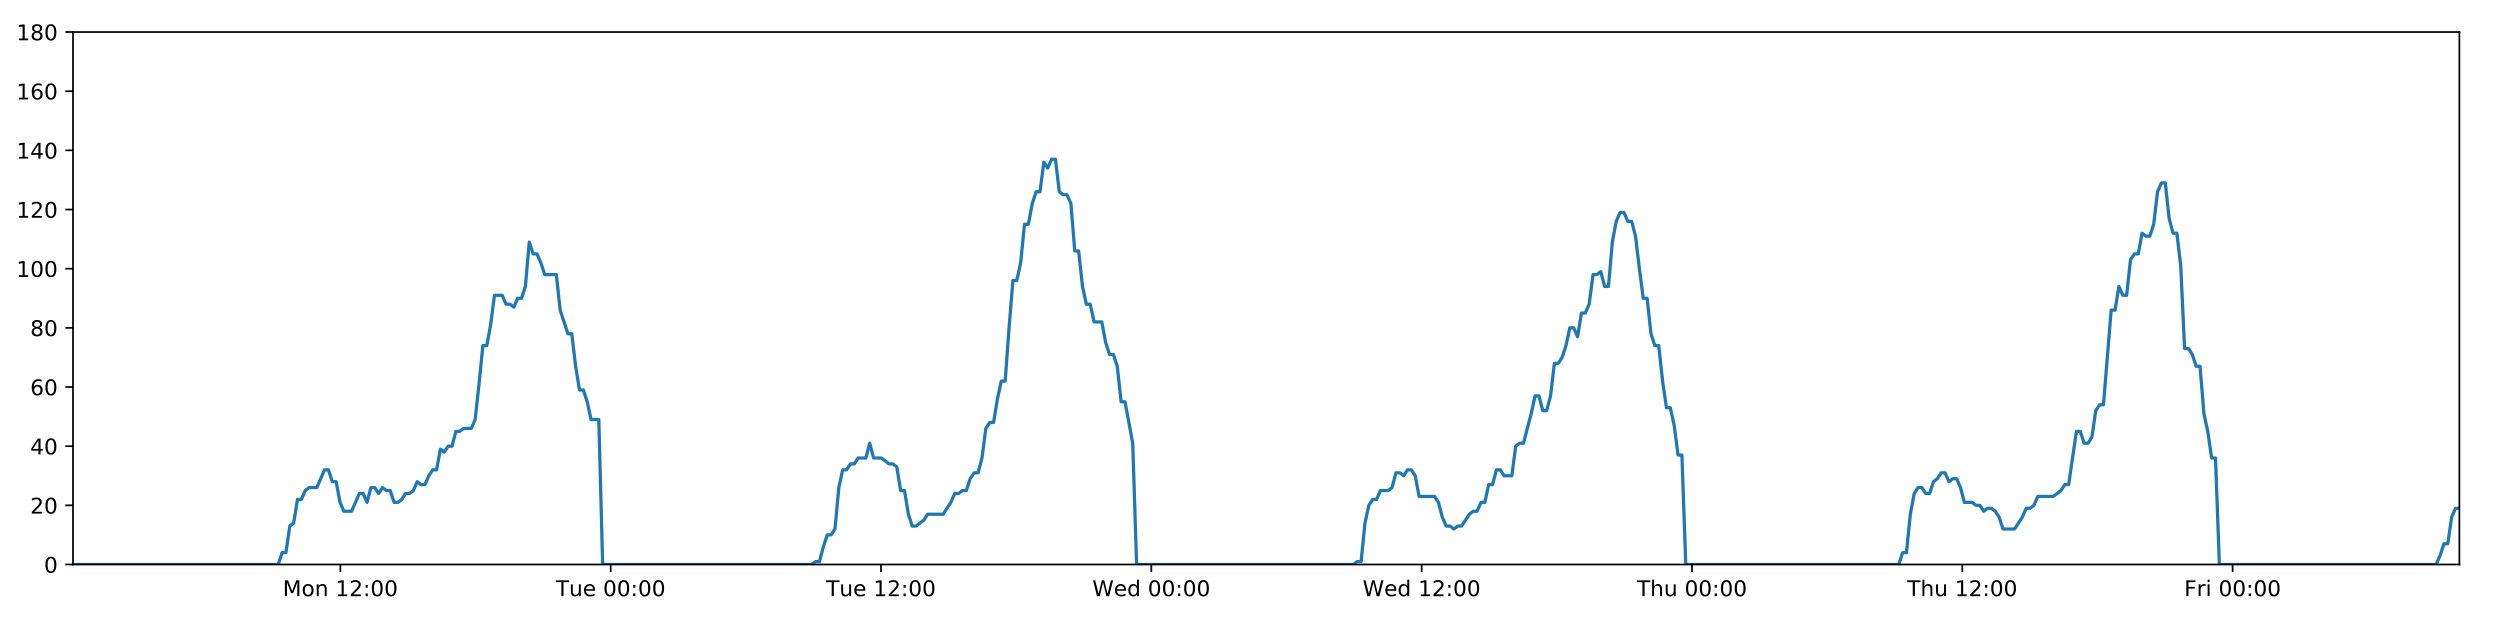
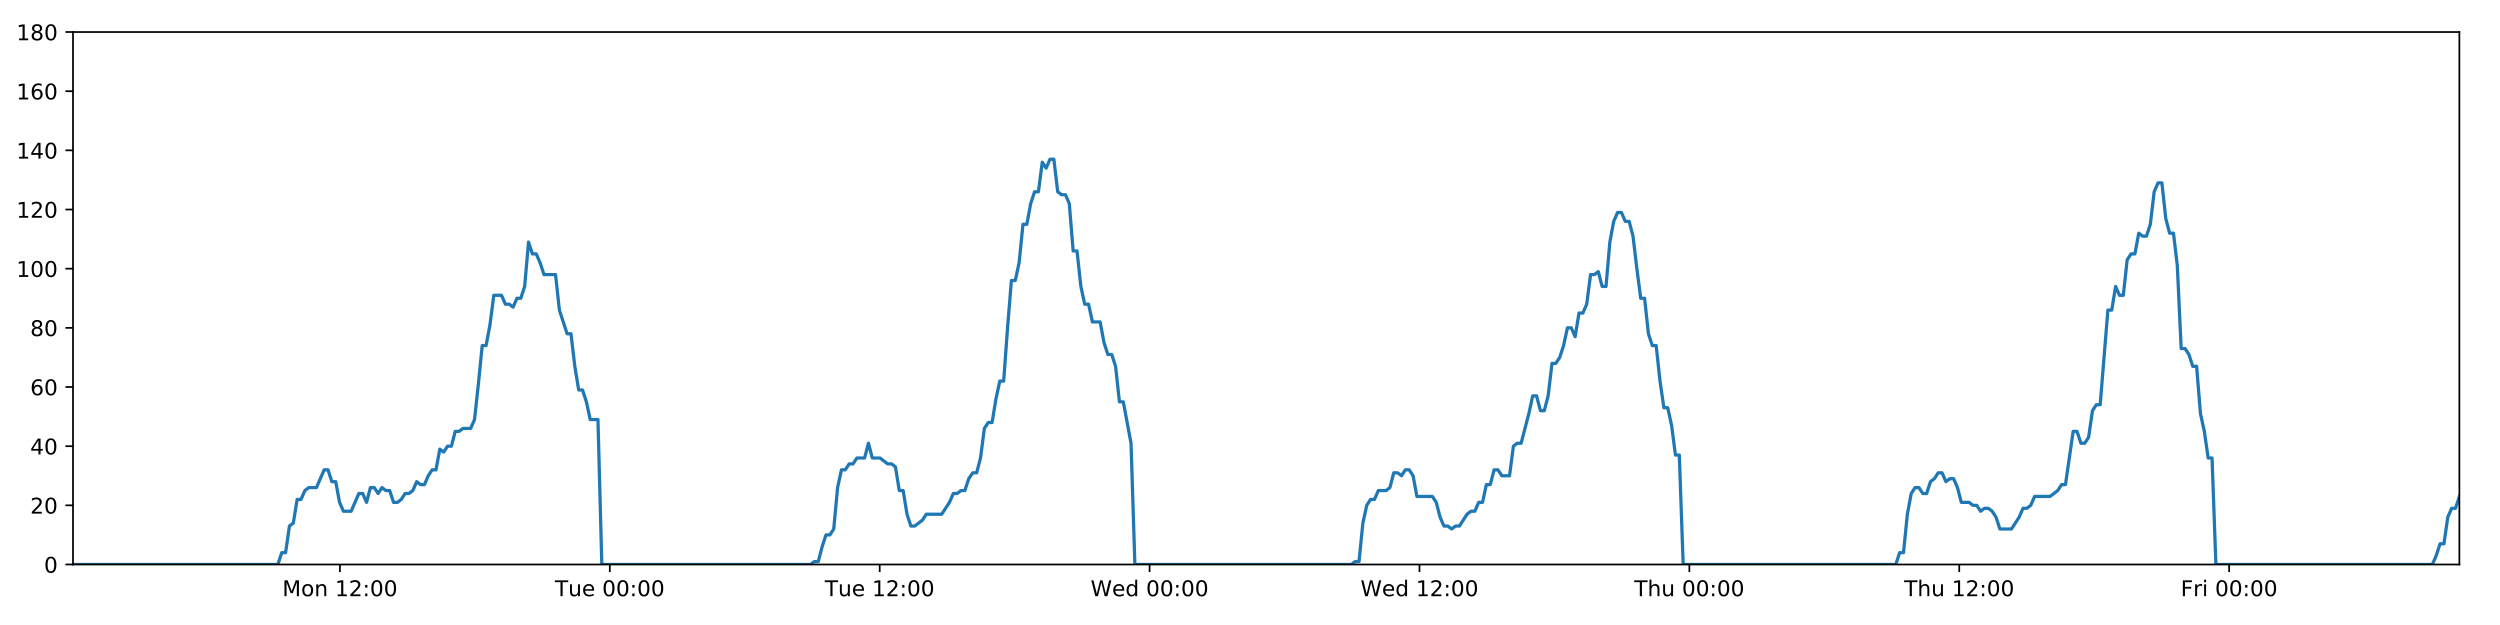
<svg xmlns="http://www.w3.org/2000/svg" xmlns:xlink="http://www.w3.org/1999/xlink" height="288pt" version="1.1" viewBox="0 0 1152 288" width="1152pt">
  <defs>
    <style type="text/css">
*{stroke-linecap:butt;stroke-linejoin:round;}
  </style>
  </defs>
  <g id="figure_1">
    <g id="patch_1">
      <path d="M 0 288  L 1152 288  L 1152 0  L 0 0  z " style="fill:#ffffff;" />
    </g>
    <g id="axes_1">
      <g id="patch_2">
        <path d="M 33.64 260.12  L 1133.28 260.12  L 1133.28 14.76  L 33.64 14.76  z " style="fill:#ffffff;" />
      </g>
      <g id="matplotlib.axis_1">
        <g id="xtick_1">
          <g id="line2d_1">
            <defs>
-               <path d="M 0 0  L 0 3.5  " id="m39bf2acbd0" style="stroke:#000000;stroke-width:0.8;" />
-             </defs>
-             <g>
-               <use style="stroke:#000000;stroke-width:0.8;" x="156.838" xlink:href="#m39bf2acbd0" y="260.12" />
+               <path d="M 0 0  L 0 3.5  " id="m552b61a916" style="stroke:#000000;stroke-width:0.8;" />
+             </defs>
+             <g>
+               <use style="stroke:#000000;stroke-width:0.8;" x="156.639" xlink:href="#m552b61a916" y="260.12" />
            </g>
          </g>
          <g id="text_1">
            <defs>
              <path d="M 9.812 72.906  L 24.516 72.906  L 43.109 23.297  L 61.812 72.906  L 76.516 72.906  L 76.516 0  L 66.891 0  L 66.891 64.016  L 48.094 14.016  L 38.188 14.016  L 19.391 64.016  L 19.391 0  L 9.812 0  z " id="DejaVuSans-77" />
              <path d="M 30.609 48.391  Q 23.391 48.391 19.188 42.75  Q 14.984 37.109 14.984 27.297  Q 14.984 17.484 19.156 11.844  Q 23.344 6.203 30.609 6.203  Q 37.797 6.203 41.984 11.859  Q 46.188 17.531 46.188 27.297  Q 46.188 37.016 41.984 42.703  Q 37.797 48.391 30.609 48.391  z M 30.609 56  Q 42.328 56 49.016 48.375  Q 55.719 40.766 55.719 27.297  Q 55.719 13.875 49.016 6.219  Q 42.328 -1.422 30.609 -1.422  Q 18.844 -1.422 12.172 6.219  Q 5.516 13.875 5.516 27.297  Q 5.516 40.766 12.172 48.375  Q 18.844 56 30.609 56  z " id="DejaVuSans-111" />
              <path d="M 54.891 33.016  L 54.891 0  L 45.906 0  L 45.906 32.719  Q 45.906 40.484 42.875 44.328  Q 39.844 48.188 33.797 48.188  Q 26.516 48.188 22.312 43.547  Q 18.109 38.922 18.109 30.906  L 18.109 0  L 9.078 0  L 9.078 54.688  L 18.109 54.688  L 18.109 46.188  Q 21.344 51.125 25.703 53.562  Q 30.078 56 35.797 56  Q 45.219 56 50.047 50.172  Q 54.891 44.344 54.891 33.016  z " id="DejaVuSans-110" />
              <path id="DejaVuSans-32" />
              <path d="M 12.406 8.297  L 28.516 8.297  L 28.516 63.922  L 10.984 60.406  L 10.984 69.391  L 28.422 72.906  L 38.281 72.906  L 38.281 8.297  L 54.391 8.297  L 54.391 0  L 12.406 0  z " id="DejaVuSans-49" />
              <path d="M 19.188 8.297  L 53.609 8.297  L 53.609 0  L 7.328 0  L 7.328 8.297  Q 12.938 14.109 22.625 23.891  Q 32.328 33.688 34.812 36.531  Q 39.547 41.844 41.422 45.531  Q 43.312 49.219 43.312 52.781  Q 43.312 58.594 39.234 62.25  Q 35.156 65.922 28.609 65.922  Q 23.969 65.922 18.812 64.312  Q 13.672 62.703 7.812 59.422  L 7.812 69.391  Q 13.766 71.781 18.938 73  Q 24.125 74.219 28.422 74.219  Q 39.75 74.219 46.484 68.547  Q 53.219 62.891 53.219 53.422  Q 53.219 48.922 51.531 44.891  Q 49.859 40.875 45.406 35.406  Q 44.188 33.984 37.641 27.219  Q 31.109 20.453 19.188 8.297  z " id="DejaVuSans-50" />
              <path d="M 11.719 12.406  L 22.016 12.406  L 22.016 0  L 11.719 0  z M 11.719 51.703  L 22.016 51.703  L 22.016 39.312  L 11.719 39.312  z " id="DejaVuSans-58" />
              <path d="M 31.781 66.406  Q 24.172 66.406 20.328 58.906  Q 16.5 51.422 16.5 36.375  Q 16.5 21.391 20.328 13.891  Q 24.172 6.391 31.781 6.391  Q 39.453 6.391 43.281 13.891  Q 47.125 21.391 47.125 36.375  Q 47.125 51.422 43.281 58.906  Q 39.453 66.406 31.781 66.406  z M 31.781 74.219  Q 44.047 74.219 50.516 64.516  Q 56.984 54.828 56.984 36.375  Q 56.984 17.969 50.516 8.266  Q 44.047 -1.422 31.781 -1.422  Q 19.531 -1.422 13.062 8.266  Q 6.594 17.969 6.594 36.375  Q 6.594 54.828 13.062 64.516  Q 19.531 74.219 31.781 74.219  z " id="DejaVuSans-48" />
            </defs>
-             <g transform="translate(130.297 274.7184)scale(0.1 -0.1)">
+             <g transform="translate(130.0979 274.7184)scale(0.1 -0.1)">
              <use xlink:href="#DejaVuSans-77" />
              <use x="86.279" xlink:href="#DejaVuSans-111" />
              <use x="147.461" xlink:href="#DejaVuSans-110" />
              <use x="210.84" xlink:href="#DejaVuSans-32" />
              <use x="242.627" xlink:href="#DejaVuSans-49" />
              <use x="306.25" xlink:href="#DejaVuSans-50" />
              <use x="369.873" xlink:href="#DejaVuSans-58" />
              <use x="403.564" xlink:href="#DejaVuSans-48" />
              <use x="467.188" xlink:href="#DejaVuSans-48" />
            </g>
          </g>
        </g>
        <g id="xtick_2">
          <g id="line2d_2">
            <g>
-               <use style="stroke:#000000;stroke-width:0.8;" x="281.403" xlink:href="#m39bf2acbd0" y="260.12" />
+               <use style="stroke:#000000;stroke-width:0.8;" x="281.002" xlink:href="#m552b61a916" y="260.12" />
            </g>
          </g>
          <g id="text_2">
            <defs>
              <path d="M -0.297 72.906  L 61.375 72.906  L 61.375 64.594  L 35.5 64.594  L 35.5 0  L 25.594 0  L 25.594 64.594  L -0.297 64.594  z " id="DejaVuSans-84" />
              <path d="M 8.5 21.578  L 8.5 54.688  L 17.484 54.688  L 17.484 21.922  Q 17.484 14.156 20.5 10.266  Q 23.531 6.391 29.594 6.391  Q 36.859 6.391 41.078 11.031  Q 45.312 15.672 45.312 23.688  L 45.312 54.688  L 54.297 54.688  L 54.297 0  L 45.312 0  L 45.312 8.406  Q 42.047 3.422 37.719 1  Q 33.406 -1.422 27.688 -1.422  Q 18.266 -1.422 13.375 4.438  Q 8.5 10.297 8.5 21.578  z M 31.109 56  z " id="DejaVuSans-117" />
              <path d="M 56.203 29.594  L 56.203 25.203  L 14.891 25.203  Q 15.484 15.922 20.484 11.062  Q 25.484 6.203 34.422 6.203  Q 39.594 6.203 44.453 7.469  Q 49.312 8.734 54.109 11.281  L 54.109 2.781  Q 49.266 0.734 44.188 -0.344  Q 39.109 -1.422 33.891 -1.422  Q 20.797 -1.422 13.156 6.188  Q 5.516 13.812 5.516 26.812  Q 5.516 40.234 12.766 48.109  Q 20.016 56 32.328 56  Q 43.359 56 49.781 48.891  Q 56.203 41.797 56.203 29.594  z M 47.219 32.234  Q 47.125 39.594 43.094 43.984  Q 39.062 48.391 32.422 48.391  Q 24.906 48.391 20.391 44.141  Q 15.875 39.891 15.188 32.172  z " id="DejaVuSans-101" />
            </defs>
-             <g transform="translate(256.1166 274.7184)scale(0.1 -0.1)">
+             <g transform="translate(255.7162 274.7184)scale(0.1 -0.1)">
              <use xlink:href="#DejaVuSans-84" />
              <use x="60.85" xlink:href="#DejaVuSans-117" />
              <use x="124.229" xlink:href="#DejaVuSans-101" />
              <use x="185.752" xlink:href="#DejaVuSans-32" />
              <use x="217.539" xlink:href="#DejaVuSans-48" />
              <use x="281.162" xlink:href="#DejaVuSans-48" />
              <use x="344.785" xlink:href="#DejaVuSans-58" />
              <use x="378.477" xlink:href="#DejaVuSans-48" />
              <use x="442.1" xlink:href="#DejaVuSans-48" />
            </g>
          </g>
        </g>
        <g id="xtick_3">
          <g id="line2d_3">
            <g>
-               <use style="stroke:#000000;stroke-width:0.8;" x="405.967" xlink:href="#m39bf2acbd0" y="260.12" />
+               <use style="stroke:#000000;stroke-width:0.8;" x="405.366" xlink:href="#m552b61a916" y="260.12" />
            </g>
          </g>
          <g id="text_3">
-             <g transform="translate(380.6815 274.7184)scale(0.1 -0.1)">
+             <g transform="translate(380.0798 274.7184)scale(0.1 -0.1)">
              <use xlink:href="#DejaVuSans-84" />
              <use x="60.85" xlink:href="#DejaVuSans-117" />
              <use x="124.229" xlink:href="#DejaVuSans-101" />
              <use x="185.752" xlink:href="#DejaVuSans-32" />
              <use x="217.539" xlink:href="#DejaVuSans-49" />
              <use x="281.162" xlink:href="#DejaVuSans-50" />
              <use x="344.785" xlink:href="#DejaVuSans-58" />
              <use x="378.477" xlink:href="#DejaVuSans-48" />
              <use x="442.1" xlink:href="#DejaVuSans-48" />
            </g>
          </g>
        </g>
        <g id="xtick_4">
          <g id="line2d_4">
            <g>
-               <use style="stroke:#000000;stroke-width:0.8;" x="530.532" xlink:href="#m39bf2acbd0" y="260.12" />
+               <use style="stroke:#000000;stroke-width:0.8;" x="529.729" xlink:href="#m552b61a916" y="260.12" />
            </g>
          </g>
          <g id="text_4">
            <defs>
              <path d="M 3.328 72.906  L 13.281 72.906  L 28.609 11.281  L 43.891 72.906  L 54.984 72.906  L 70.312 11.281  L 85.594 72.906  L 95.609 72.906  L 77.297 0  L 64.891 0  L 49.516 63.281  L 33.984 0  L 21.578 0  z " id="DejaVuSans-87" />
              <path d="M 45.406 46.391  L 45.406 75.984  L 54.391 75.984  L 54.391 0  L 45.406 0  L 45.406 8.203  Q 42.578 3.328 38.25 0.953  Q 33.938 -1.422 27.875 -1.422  Q 17.969 -1.422 11.734 6.484  Q 5.516 14.406 5.516 27.297  Q 5.516 40.188 11.734 48.094  Q 17.969 56 27.875 56  Q 33.938 56 38.25 53.625  Q 42.578 51.266 45.406 46.391  z M 14.797 27.297  Q 14.797 17.391 18.875 11.75  Q 22.953 6.109 30.078 6.109  Q 37.203 6.109 41.297 11.75  Q 45.406 17.391 45.406 27.297  Q 45.406 37.203 41.297 42.844  Q 37.203 48.484 30.078 48.484  Q 22.953 48.484 18.875 42.844  Q 14.797 37.203 14.797 27.297  z " id="DejaVuSans-100" />
            </defs>
-             <g transform="translate(503.3433 274.7184)scale(0.1 -0.1)">
+             <g transform="translate(502.5403 274.7184)scale(0.1 -0.1)">
              <use xlink:href="#DejaVuSans-87" />
              <use x="98.799" xlink:href="#DejaVuSans-101" />
              <use x="160.322" xlink:href="#DejaVuSans-100" />
              <use x="223.799" xlink:href="#DejaVuSans-32" />
              <use x="255.586" xlink:href="#DejaVuSans-48" />
              <use x="319.209" xlink:href="#DejaVuSans-48" />
              <use x="382.832" xlink:href="#DejaVuSans-58" />
              <use x="416.523" xlink:href="#DejaVuSans-48" />
              <use x="480.146" xlink:href="#DejaVuSans-48" />
            </g>
          </g>
        </g>
        <g id="xtick_5">
          <g id="line2d_5">
            <g>
-               <use style="stroke:#000000;stroke-width:0.8;" x="655.097" xlink:href="#m39bf2acbd0" y="260.12" />
+               <use style="stroke:#000000;stroke-width:0.8;" x="654.093" xlink:href="#m552b61a916" y="260.12" />
            </g>
          </g>
          <g id="text_5">
-             <g transform="translate(627.9082 274.7184)scale(0.1 -0.1)">
+             <g transform="translate(626.904 274.7184)scale(0.1 -0.1)">
              <use xlink:href="#DejaVuSans-87" />
              <use x="98.799" xlink:href="#DejaVuSans-101" />
              <use x="160.322" xlink:href="#DejaVuSans-100" />
              <use x="223.799" xlink:href="#DejaVuSans-32" />
              <use x="255.586" xlink:href="#DejaVuSans-49" />
              <use x="319.209" xlink:href="#DejaVuSans-50" />
              <use x="382.832" xlink:href="#DejaVuSans-58" />
              <use x="416.523" xlink:href="#DejaVuSans-48" />
              <use x="480.146" xlink:href="#DejaVuSans-48" />
            </g>
          </g>
        </g>
        <g id="xtick_6">
          <g id="line2d_6">
            <g>
-               <use style="stroke:#000000;stroke-width:0.8;" x="779.662" xlink:href="#m39bf2acbd0" y="260.12" />
+               <use style="stroke:#000000;stroke-width:0.8;" x="778.457" xlink:href="#m552b61a916" y="260.12" />
            </g>
          </g>
          <g id="text_6">
            <defs>
              <path d="M 54.891 33.016  L 54.891 0  L 45.906 0  L 45.906 32.719  Q 45.906 40.484 42.875 44.328  Q 39.844 48.188 33.797 48.188  Q 26.516 48.188 22.312 43.547  Q 18.109 38.922 18.109 30.906  L 18.109 0  L 9.078 0  L 9.078 75.984  L 18.109 75.984  L 18.109 46.188  Q 21.344 51.125 25.703 53.562  Q 30.078 56 35.797 56  Q 45.219 56 50.047 50.172  Q 54.891 44.344 54.891 33.016  z " id="DejaVuSans-104" />
            </defs>
-             <g transform="translate(754.2724 274.7184)scale(0.1 -0.1)">
+             <g transform="translate(753.0668 274.7184)scale(0.1 -0.1)">
              <use xlink:href="#DejaVuSans-84" />
              <use x="61.084" xlink:href="#DejaVuSans-104" />
              <use x="124.463" xlink:href="#DejaVuSans-117" />
              <use x="187.842" xlink:href="#DejaVuSans-32" />
              <use x="219.629" xlink:href="#DejaVuSans-48" />
              <use x="283.252" xlink:href="#DejaVuSans-48" />
              <use x="346.875" xlink:href="#DejaVuSans-58" />
              <use x="380.566" xlink:href="#DejaVuSans-48" />
              <use x="444.189" xlink:href="#DejaVuSans-48" />
            </g>
          </g>
        </g>
        <g id="xtick_7">
          <g id="line2d_7">
            <g>
-               <use style="stroke:#000000;stroke-width:0.8;" x="904.227" xlink:href="#m39bf2acbd0" y="260.12" />
+               <use style="stroke:#000000;stroke-width:0.8;" x="902.82" xlink:href="#m552b61a916" y="260.12" />
            </g>
          </g>
          <g id="text_7">
-             <g transform="translate(878.8373 274.7184)scale(0.1 -0.1)">
+             <g transform="translate(877.4304 274.7184)scale(0.1 -0.1)">
              <use xlink:href="#DejaVuSans-84" />
              <use x="61.084" xlink:href="#DejaVuSans-104" />
              <use x="124.463" xlink:href="#DejaVuSans-117" />
              <use x="187.842" xlink:href="#DejaVuSans-32" />
              <use x="219.629" xlink:href="#DejaVuSans-49" />
              <use x="283.252" xlink:href="#DejaVuSans-50" />
              <use x="346.875" xlink:href="#DejaVuSans-58" />
              <use x="380.566" xlink:href="#DejaVuSans-48" />
              <use x="444.189" xlink:href="#DejaVuSans-48" />
            </g>
          </g>
        </g>
        <g id="xtick_8">
          <g id="line2d_8">
            <g>
-               <use style="stroke:#000000;stroke-width:0.8;" x="1028.792" xlink:href="#m39bf2acbd0" y="260.12" />
+               <use style="stroke:#000000;stroke-width:0.8;" x="1027.184" xlink:href="#m552b61a916" y="260.12" />
            </g>
          </g>
          <g id="text_8">
            <defs>
              <path d="M 9.812 72.906  L 51.703 72.906  L 51.703 64.594  L 19.672 64.594  L 19.672 43.109  L 48.578 43.109  L 48.578 34.812  L 19.672 34.812  L 19.672 0  L 9.812 0  z " id="DejaVuSans-70" />
              <path d="M 41.109 46.297  Q 39.594 47.172 37.812 47.578  Q 36.031 48 33.891 48  Q 26.266 48 22.188 43.047  Q 18.109 38.094 18.109 28.812  L 18.109 0  L 9.078 0  L 9.078 54.688  L 18.109 54.688  L 18.109 46.188  Q 20.953 51.172 25.484 53.578  Q 30.031 56 36.531 56  Q 37.453 56 38.578 55.875  Q 39.703 55.766 41.062 55.516  z " id="DejaVuSans-114" />
              <path d="M 9.422 54.688  L 18.406 54.688  L 18.406 0  L 9.422 0  z M 9.422 75.984  L 18.406 75.984  L 18.406 64.594  L 9.422 64.594  z " id="DejaVuSans-105" />
            </defs>
-             <g transform="translate(1006.479 274.7184)scale(0.1 -0.1)">
+             <g transform="translate(1004.871 274.7184)scale(0.1 -0.1)">
              <use xlink:href="#DejaVuSans-70" />
              <use x="57.41" xlink:href="#DejaVuSans-114" />
              <use x="98.523" xlink:href="#DejaVuSans-105" />
              <use x="126.307" xlink:href="#DejaVuSans-32" />
              <use x="158.094" xlink:href="#DejaVuSans-48" />
              <use x="221.717" xlink:href="#DejaVuSans-48" />
              <use x="285.34" xlink:href="#DejaVuSans-58" />
              <use x="319.031" xlink:href="#DejaVuSans-48" />
              <use x="382.654" xlink:href="#DejaVuSans-48" />
            </g>
          </g>
        </g>
      </g>
      <g id="matplotlib.axis_2">
        <g id="ytick_1">
          <g id="line2d_9">
            <defs>
-               <path d="M 0 0  L -3.5 0  " id="m747c7f0fad" style="stroke:#000000;stroke-width:0.8;" />
-             </defs>
-             <g>
-               <use style="stroke:#000000;stroke-width:0.8;" x="33.64" xlink:href="#m747c7f0fad" y="260.12" />
+               <path d="M 0 0  L -3.5 0  " id="m17c1209ef4" style="stroke:#000000;stroke-width:0.8;" />
+             </defs>
+             <g>
+               <use style="stroke:#000000;stroke-width:0.8;" x="33.64" xlink:href="#m17c1209ef4" y="260.12" />
            </g>
          </g>
          <g id="text_9">
            <g transform="translate(20.2775 263.9192)scale(0.1 -0.1)">
              <use xlink:href="#DejaVuSans-48" />
            </g>
          </g>
        </g>
        <g id="ytick_2">
          <g id="line2d_10">
            <g>
-               <use style="stroke:#000000;stroke-width:0.8;" x="33.64" xlink:href="#m747c7f0fad" y="232.858" />
+               <use style="stroke:#000000;stroke-width:0.8;" x="33.64" xlink:href="#m17c1209ef4" y="232.858" />
            </g>
          </g>
          <g id="text_10">
            <g transform="translate(13.915 236.657)scale(0.1 -0.1)">
              <use xlink:href="#DejaVuSans-50" />
              <use x="63.623" xlink:href="#DejaVuSans-48" />
            </g>
          </g>
        </g>
        <g id="ytick_3">
          <g id="line2d_11">
            <g>
-               <use style="stroke:#000000;stroke-width:0.8;" x="33.64" xlink:href="#m747c7f0fad" y="205.596" />
+               <use style="stroke:#000000;stroke-width:0.8;" x="33.64" xlink:href="#m17c1209ef4" y="205.596" />
            </g>
          </g>
          <g id="text_11">
            <defs>
              <path d="M 37.797 64.312  L 12.891 25.391  L 37.797 25.391  z M 35.203 72.906  L 47.609 72.906  L 47.609 25.391  L 58.016 25.391  L 58.016 17.188  L 47.609 17.188  L 47.609 0  L 37.797 0  L 37.797 17.188  L 4.891 17.188  L 4.891 26.703  z " id="DejaVuSans-52" />
            </defs>
            <g transform="translate(13.915 209.3948)scale(0.1 -0.1)">
              <use xlink:href="#DejaVuSans-52" />
              <use x="63.623" xlink:href="#DejaVuSans-48" />
            </g>
          </g>
        </g>
        <g id="ytick_4">
          <g id="line2d_12">
            <g>
-               <use style="stroke:#000000;stroke-width:0.8;" x="33.64" xlink:href="#m747c7f0fad" y="178.333" />
+               <use style="stroke:#000000;stroke-width:0.8;" x="33.64" xlink:href="#m17c1209ef4" y="178.333" />
            </g>
          </g>
          <g id="text_12">
            <defs>
              <path d="M 33.016 40.375  Q 26.375 40.375 22.484 35.828  Q 18.609 31.297 18.609 23.391  Q 18.609 15.531 22.484 10.953  Q 26.375 6.391 33.016 6.391  Q 39.656 6.391 43.531 10.953  Q 47.406 15.531 47.406 23.391  Q 47.406 31.297 43.531 35.828  Q 39.656 40.375 33.016 40.375  z M 52.594 71.297  L 52.594 62.312  Q 48.875 64.062 45.094 64.984  Q 41.312 65.922 37.594 65.922  Q 27.828 65.922 22.672 59.328  Q 17.531 52.734 16.797 39.406  Q 19.672 43.656 24.016 45.922  Q 28.375 48.188 33.594 48.188  Q 44.578 48.188 50.953 41.516  Q 57.328 34.859 57.328 23.391  Q 57.328 12.156 50.688 5.359  Q 44.047 -1.422 33.016 -1.422  Q 20.359 -1.422 13.672 8.266  Q 6.984 17.969 6.984 36.375  Q 6.984 53.656 15.188 63.938  Q 23.391 74.219 37.203 74.219  Q 40.922 74.219 44.703 73.484  Q 48.484 72.75 52.594 71.297  z " id="DejaVuSans-54" />
            </defs>
            <g transform="translate(13.915 182.1326)scale(0.1 -0.1)">
              <use xlink:href="#DejaVuSans-54" />
              <use x="63.623" xlink:href="#DejaVuSans-48" />
            </g>
          </g>
        </g>
        <g id="ytick_5">
          <g id="line2d_13">
            <g>
-               <use style="stroke:#000000;stroke-width:0.8;" x="33.64" xlink:href="#m747c7f0fad" y="151.071" />
+               <use style="stroke:#000000;stroke-width:0.8;" x="33.64" xlink:href="#m17c1209ef4" y="151.071" />
            </g>
          </g>
          <g id="text_13">
            <defs>
              <path d="M 31.781 34.625  Q 24.75 34.625 20.719 30.859  Q 16.703 27.094 16.703 20.516  Q 16.703 13.922 20.719 10.156  Q 24.75 6.391 31.781 6.391  Q 38.812 6.391 42.859 10.172  Q 46.922 13.969 46.922 20.516  Q 46.922 27.094 42.891 30.859  Q 38.875 34.625 31.781 34.625  z M 21.922 38.812  Q 15.578 40.375 12.031 44.719  Q 8.5 49.078 8.5 55.328  Q 8.5 64.062 14.719 69.141  Q 20.953 74.219 31.781 74.219  Q 42.672 74.219 48.875 69.141  Q 55.078 64.062 55.078 55.328  Q 55.078 49.078 51.531 44.719  Q 48 40.375 41.703 38.812  Q 48.828 37.156 52.797 32.312  Q 56.781 27.484 56.781 20.516  Q 56.781 9.906 50.312 4.234  Q 43.844 -1.422 31.781 -1.422  Q 19.734 -1.422 13.25 4.234  Q 6.781 9.906 6.781 20.516  Q 6.781 27.484 10.781 32.312  Q 14.797 37.156 21.922 38.812  z M 18.312 54.391  Q 18.312 48.734 21.844 45.562  Q 25.391 42.391 31.781 42.391  Q 38.141 42.391 41.719 45.562  Q 45.312 48.734 45.312 54.391  Q 45.312 60.062 41.719 63.234  Q 38.141 66.406 31.781 66.406  Q 25.391 66.406 21.844 63.234  Q 18.312 60.062 18.312 54.391  z " id="DejaVuSans-56" />
            </defs>
            <g transform="translate(13.915 154.8703)scale(0.1 -0.1)">
              <use xlink:href="#DejaVuSans-56" />
              <use x="63.623" xlink:href="#DejaVuSans-48" />
            </g>
          </g>
        </g>
        <g id="ytick_6">
          <g id="line2d_14">
            <g>
-               <use style="stroke:#000000;stroke-width:0.8;" x="33.64" xlink:href="#m747c7f0fad" y="123.809" />
+               <use style="stroke:#000000;stroke-width:0.8;" x="33.64" xlink:href="#m17c1209ef4" y="123.809" />
            </g>
          </g>
          <g id="text_14">
            <g transform="translate(7.5525 127.6081)scale(0.1 -0.1)">
              <use xlink:href="#DejaVuSans-49" />
              <use x="63.623" xlink:href="#DejaVuSans-48" />
              <use x="127.246" xlink:href="#DejaVuSans-48" />
            </g>
          </g>
        </g>
        <g id="ytick_7">
          <g id="line2d_15">
            <g>
-               <use style="stroke:#000000;stroke-width:0.8;" x="33.64" xlink:href="#m747c7f0fad" y="96.547" />
+               <use style="stroke:#000000;stroke-width:0.8;" x="33.64" xlink:href="#m17c1209ef4" y="96.547" />
            </g>
          </g>
          <g id="text_15">
            <g transform="translate(7.5525 100.3459)scale(0.1 -0.1)">
              <use xlink:href="#DejaVuSans-49" />
              <use x="63.623" xlink:href="#DejaVuSans-50" />
              <use x="127.246" xlink:href="#DejaVuSans-48" />
            </g>
          </g>
        </g>
        <g id="ytick_8">
          <g id="line2d_16">
            <g>
-               <use style="stroke:#000000;stroke-width:0.8;" x="33.64" xlink:href="#m747c7f0fad" y="69.284" />
+               <use style="stroke:#000000;stroke-width:0.8;" x="33.64" xlink:href="#m17c1209ef4" y="69.284" />
            </g>
          </g>
          <g id="text_16">
            <g transform="translate(7.5525 73.08366)scale(0.1 -0.1)">
              <use xlink:href="#DejaVuSans-49" />
              <use x="63.623" xlink:href="#DejaVuSans-52" />
              <use x="127.246" xlink:href="#DejaVuSans-48" />
            </g>
          </g>
        </g>
        <g id="ytick_9">
          <g id="line2d_17">
            <g>
-               <use style="stroke:#000000;stroke-width:0.8;" x="33.64" xlink:href="#m747c7f0fad" y="42.022" />
+               <use style="stroke:#000000;stroke-width:0.8;" x="33.64" xlink:href="#m17c1209ef4" y="42.022" />
            </g>
          </g>
          <g id="text_17">
            <g transform="translate(7.5525 45.82144)scale(0.1 -0.1)">
              <use xlink:href="#DejaVuSans-49" />
              <use x="63.623" xlink:href="#DejaVuSans-54" />
              <use x="127.246" xlink:href="#DejaVuSans-48" />
            </g>
          </g>
        </g>
        <g id="ytick_10">
          <g id="line2d_18">
            <g>
-               <use style="stroke:#000000;stroke-width:0.8;" x="33.64" xlink:href="#m747c7f0fad" y="14.76" />
+               <use style="stroke:#000000;stroke-width:0.8;" x="33.64" xlink:href="#m17c1209ef4" y="14.76" />
            </g>
          </g>
          <g id="text_18">
            <g transform="translate(7.5525 18.55922)scale(0.1 -0.1)">
              <use xlink:href="#DejaVuSans-49" />
              <use x="63.623" xlink:href="#DejaVuSans-56" />
              <use x="127.246" xlink:href="#DejaVuSans-48" />
            </g>
          </g>
        </g>
      </g>
      <g id="line2d_19">
-         <path clip-path="url(#pd27098ef65)" d="M 33.64 260.12  L 128.194 260.12  L 129.975 254.668  L 131.754 254.668  L 133.537 242.4  L 135.315 241.036  L 137.094 230.132  L 138.878 230.132  L 140.663 226.042  L 142.442 224.679  L 146.001 224.679  L 149.558 216.5  L 151.336 216.5  L 153.114 221.953  L 154.894 221.953  L 156.672 231.495  L 158.452 235.584  L 162.01 235.584  L 165.572 227.405  L 167.35 227.405  L 169.129 231.495  L 170.908 224.679  L 172.687 224.679  L 174.464 227.405  L 176.25 224.679  L 178.03 226.042  L 179.809 226.042  L 181.588 231.495  L 183.367 231.495  L 185.145 230.132  L 186.923 227.405  L 188.701 227.405  L 190.482 226.042  L 192.263 221.953  L 194.044 223.316  L 195.826 223.316  L 197.606 219.227  L 199.385 216.5  L 201.164 216.5  L 202.943 206.959  L 204.722 208.322  L 206.502 205.596  L 208.282 205.596  L 210.061 198.78  L 211.84 198.78  L 213.619 197.417  L 217.178 197.417  L 218.957 193.328  L 220.736 176.97  L 222.514 159.25  L 224.296 159.25  L 226.079 149.708  L 227.86 136.077  L 231.42 136.077  L 233.2 140.166  L 234.979 140.166  L 236.76 141.529  L 238.54 137.44  L 240.319 137.44  L 242.101 131.988  L 243.887 111.541  L 245.667 116.993  L 247.449 116.993  L 249.23 121.083  L 251.014 126.535  L 256.352 126.535  L 258.131 142.892  L 261.687 153.797  L 263.47 153.797  L 265.248 168.792  L 267.029 179.696  L 268.807 179.696  L 270.587 185.149  L 272.367 193.328  L 275.929 193.328  L 277.709 260.12  L 374.087 260.12  L 375.837 258.757  L 377.621 258.757  L 379.4 251.941  L 381.179 246.489  L 382.962 246.489  L 384.749 243.763  L 386.529 224.679  L 388.31 216.5  L 390.089 216.5  L 391.869 213.774  L 393.648 213.774  L 395.428 211.048  L 398.988 211.048  L 400.769 204.232  L 402.549 211.048  L 406.107 211.048  L 409.669 213.774  L 411.452 213.774  L 413.232 215.137  L 415.012 226.042  L 416.792 226.042  L 418.571 236.947  L 420.353 242.4  L 422.131 242.4  L 425.69 239.673  L 427.471 236.947  L 434.595 236.947  L 438.157 231.495  L 439.939 227.405  L 441.719 227.405  L 443.5 226.042  L 445.279 226.042  L 447.059 220.59  L 448.931 217.864  L 450.713 217.864  L 452.494 211.048  L 454.273 197.417  L 456.054 194.691  L 457.836 194.691  L 459.621 183.786  L 461.406 175.607  L 463.189 175.607  L 464.972 151.071  L 466.755 129.261  L 468.536 129.261  L 470.316 121.083  L 472.095 103.362  L 473.875 103.362  L 475.655 93.82  L 477.442 88.368  L 479.222 88.368  L 481.001 74.737  L 482.783 77.463  L 484.569 73.374  L 486.348 73.374  L 488.128 88.368  L 489.91 89.731  L 491.69 89.731  L 493.473 93.82  L 495.252 115.63  L 497.033 115.63  L 498.813 131.988  L 500.593 140.166  L 502.372 140.166  L 504.151 148.345  L 507.708 148.345  L 509.49 157.887  L 511.27 163.339  L 513.052 163.339  L 514.831 168.792  L 516.614 185.149  L 518.393 185.149  L 521.963 204.232  L 523.746 260.12  L 623.664 260.12  L 625.415 258.757  L 627.194 258.757  L 628.975 241.036  L 630.759 232.858  L 632.539 230.132  L 634.319 230.132  L 636.109 226.042  L 639.67 226.042  L 641.455 224.679  L 643.236 217.864  L 645.016 217.864  L 646.797 219.227  L 648.58 216.5  L 650.363 216.5  L 652.142 219.227  L 653.923 228.768  L 661.052 228.768  L 662.832 231.495  L 664.611 238.31  L 666.394 242.4  L 668.177 242.4  L 669.957 243.763  L 671.74 242.4  L 673.519 242.4  L 677.081 236.947  L 678.861 235.584  L 680.64 235.584  L 682.421 231.495  L 684.2 231.495  L 685.981 223.316  L 687.76 223.316  L 689.54 216.5  L 691.32 216.5  L 693.103 219.227  L 696.661 219.227  L 698.444 205.596  L 700.227 204.232  L 702.011 204.232  L 705.577 190.601  L 707.356 182.423  L 709.143 182.423  L 710.924 189.238  L 712.702 189.238  L 714.481 182.423  L 716.261 167.428  L 718.04 167.428  L 719.826 164.702  L 721.604 159.25  L 723.384 151.071  L 725.163 151.071  L 726.942 155.16  L 728.724 144.256  L 730.505 144.256  L 732.286 140.166  L 734.066 126.535  L 735.849 126.535  L 737.629 125.172  L 739.411 131.988  L 741.19 131.988  L 742.97 111.541  L 744.75 101.999  L 746.53 97.91  L 748.31 97.91  L 750.09 101.999  L 751.87 101.999  L 753.65 108.815  L 755.433 123.809  L 757.212 137.44  L 758.993 137.44  L 760.774 153.797  L 762.558 159.25  L 764.336 159.25  L 766.117 175.607  L 767.899 187.875  L 769.683 187.875  L 771.462 196.054  L 773.242 209.685  L 775.024 209.685  L 776.807 260.12  L 874.938 260.12  L 876.718 254.668  L 878.497 254.668  L 880.277 236.947  L 882.056 227.405  L 883.835 224.679  L 885.614 224.679  L 887.393 227.405  L 889.172 227.405  L 890.95 221.953  L 892.729 220.59  L 894.512 217.864  L 896.292 217.864  L 898.072 221.953  L 899.85 220.59  L 901.63 220.59  L 903.408 224.679  L 905.187 231.495  L 908.752 231.495  L 910.531 232.858  L 912.31 232.858  L 914.09 235.584  L 915.87 234.221  L 917.648 234.221  L 919.427 235.584  L 921.205 238.31  L 922.985 243.763  L 928.322 243.763  L 931.881 238.31  L 933.664 234.221  L 935.443 234.221  L 937.222 232.858  L 939.002 228.768  L 946.124 228.768  L 949.686 226.042  L 951.466 223.316  L 953.245 223.316  L 956.808 198.78  L 958.589 198.78  L 960.371 204.232  L 962.152 204.232  L 963.935 201.506  L 965.714 189.238  L 967.494 186.512  L 969.273 186.512  L 972.832 142.892  L 974.613 142.892  L 976.394 131.988  L 978.174 136.077  L 979.954 136.077  L 981.735 119.72  L 983.515 116.993  L 985.295 116.993  L 987.074 107.452  L 988.857 108.815  L 990.637 108.815  L 992.417 103.362  L 994.197 88.368  L 995.979 84.279  L 997.76 84.279  L 999.541 100.636  L 1001.321 107.452  L 1003.1 107.452  L 1004.88 122.446  L 1006.661 160.613  L 1008.441 160.613  L 1010.221 163.339  L 1012.001 168.792  L 1013.781 168.792  L 1015.562 190.601  L 1017.342 198.78  L 1019.122 211.048  L 1020.902 211.048  L 1022.683 260.12  L 1122.591 260.12  L 1124.371 256.031  L 1126.152 250.578  L 1127.932 250.578  L 1129.714 238.31  L 1131.496 234.221  L 1133.28 234.221  L 1133.28 234.221  " style="fill:none;stroke:#1f77b4;stroke-linecap:square;stroke-width:1.5;" />
+         <path clip-path="url(#pdbccbd9c40)" d="M 33.64 260.12  L 128.042 260.12  L 129.819 254.668  L 131.595 254.668  L 133.376 242.4  L 135.151 241.036  L 136.927 230.132  L 138.708 230.132  L 140.49 226.042  L 142.267 224.679  L 145.819 224.679  L 149.37 216.5  L 151.146 216.5  L 152.921 221.953  L 154.698 221.953  L 156.473 231.495  L 158.251 235.584  L 161.803 235.584  L 165.358 227.405  L 167.134 227.405  L 168.91 231.495  L 170.687 224.679  L 172.462 224.679  L 174.237 227.405  L 176.02 224.679  L 177.797 226.042  L 179.573 226.042  L 181.349 231.495  L 183.125 231.495  L 184.9 230.132  L 186.675 227.405  L 188.451 227.405  L 190.229 226.042  L 192.007 221.953  L 193.785 223.316  L 195.564 223.316  L 197.341 219.227  L 199.117 216.5  L 200.893 216.5  L 202.669 206.959  L 204.446 208.322  L 206.222 205.596  L 208 205.596  L 209.776 198.78  L 211.552 198.78  L 213.328 197.417  L 216.882 197.417  L 218.658 193.328  L 220.433 176.97  L 222.209 159.25  L 223.987 159.25  L 225.768 149.708  L 227.546 136.077  L 231.101 136.077  L 232.878 140.166  L 234.654 140.166  L 236.432 141.529  L 238.209 137.44  L 239.985 137.44  L 241.764 131.988  L 243.547 111.541  L 245.324 116.993  L 247.104 116.993  L 248.882 121.083  L 250.663 126.535  L 255.992 126.535  L 257.768 142.892  L 261.319 153.797  L 263.098 153.797  L 264.874 168.792  L 266.652 179.696  L 268.427 179.696  L 270.204 185.149  L 271.981 193.328  L 275.537 193.328  L 277.314 260.12  L 373.536 260.12  L 375.284 258.757  L 377.065 258.757  L 378.841 251.941  L 380.617 246.489  L 382.398 246.489  L 384.181 243.763  L 385.958 224.679  L 387.737 216.5  L 389.513 216.5  L 391.29 213.774  L 393.066 213.774  L 394.843 211.048  L 398.397 211.048  L 400.175 204.232  L 401.953 211.048  L 405.505 211.048  L 409.061 213.774  L 410.841 213.774  L 412.619 215.137  L 414.396 226.042  L 416.173 226.042  L 417.949 236.947  L 419.728 242.4  L 421.504 242.4  L 425.057 239.673  L 426.835 236.947  L 433.947 236.947  L 437.504 231.495  L 439.283 227.405  L 441.06 227.405  L 442.838 226.042  L 444.614 226.042  L 446.391 220.59  L 448.26 217.864  L 450.039 217.864  L 451.817 211.048  L 453.594 197.417  L 455.371 194.691  L 457.151 194.691  L 458.933 183.786  L 460.715 175.607  L 462.495 175.607  L 464.275 151.071  L 466.055 129.261  L 467.834 129.261  L 469.61 121.083  L 471.386 103.362  L 473.163 103.362  L 474.941 93.82  L 476.725 88.368  L 478.502 88.368  L 480.278 74.737  L 482.058 77.463  L 483.84 73.374  L 485.616 73.374  L 487.394 88.368  L 489.173 89.731  L 490.95 89.731  L 492.73 93.82  L 494.506 115.63  L 496.284 115.63  L 498.062 131.988  L 499.838 140.166  L 501.614 140.166  L 503.391 148.345  L 506.942 148.345  L 508.721 157.887  L 510.498 163.339  L 512.278 163.339  L 514.053 168.792  L 515.833 185.149  L 517.609 185.149  L 521.174 204.232  L 522.954 260.12  L 622.711 260.12  L 624.459 258.757  L 626.235 258.757  L 628.013 241.036  L 629.794 232.858  L 631.571 230.132  L 633.349 230.132  L 635.135 226.042  L 638.691 226.042  L 640.473 224.679  L 642.251 217.864  L 644.028 217.864  L 645.806 219.227  L 647.587 216.5  L 649.366 216.5  L 651.143 219.227  L 652.92 228.768  L 660.038 228.768  L 661.815 231.495  L 663.592 238.31  L 665.371 242.4  L 667.152 242.4  L 668.929 243.763  L 670.709 242.4  L 672.485 242.4  L 676.041 236.947  L 677.818 235.584  L 679.594 235.584  L 681.372 231.495  L 683.149 231.495  L 684.926 223.316  L 686.703 223.316  L 688.481 216.5  L 690.258 216.5  L 692.037 219.227  L 695.59 219.227  L 697.37 205.596  L 699.15 204.232  L 700.931 204.232  L 704.491 190.601  L 706.267 182.423  L 708.051 182.423  L 709.829 189.238  L 711.605 189.238  L 713.38 182.423  L 715.158 167.428  L 716.934 167.428  L 718.717 164.702  L 720.493 159.25  L 722.269 151.071  L 724.045 151.071  L 725.821 155.16  L 727.6 144.256  L 729.379 144.256  L 731.157 140.166  L 732.934 126.535  L 734.714 126.535  L 736.491 125.172  L 738.271 131.988  L 740.047 131.988  L 741.824 111.541  L 743.601 101.999  L 745.378 97.91  L 747.155 97.91  L 748.932 101.999  L 750.709 101.999  L 752.487 108.815  L 754.267 123.809  L 756.043 137.44  L 757.821 137.44  L 759.599 153.797  L 761.38 159.25  L 763.156 159.25  L 764.933 175.607  L 766.712 187.875  L 768.494 187.875  L 770.27 196.054  L 772.047 209.685  L 773.826 209.685  L 775.606 260.12  L 873.579 260.12  L 875.356 254.668  L 877.132 254.668  L 878.909 236.947  L 880.685 227.405  L 882.461 224.679  L 884.237 224.679  L 886.014 227.405  L 887.789 227.405  L 889.564 221.953  L 891.341 220.59  L 893.121 217.864  L 894.898 217.864  L 896.675 221.953  L 898.45 220.59  L 900.228 220.59  L 902.003 224.679  L 903.778 231.495  L 907.338 231.495  L 909.114 232.858  L 910.89 232.858  L 912.667 235.584  L 914.444 234.221  L 916.22 234.221  L 917.995 235.584  L 919.771 238.31  L 921.548 243.763  L 926.876 243.763  L 930.429 238.31  L 932.21 234.221  L 933.986 234.221  L 935.762 232.858  L 937.539 228.768  L 944.65 228.768  L 948.206 226.042  L 949.983 223.316  L 951.759 223.316  L 955.316 198.78  L 957.094 198.78  L 958.873 204.232  L 960.651 204.232  L 962.431 201.506  L 964.208 189.238  L 965.985 186.512  L 967.761 186.512  L 971.315 142.892  L 973.093 142.892  L 974.87 131.988  L 976.648 136.077  L 978.425 136.077  L 980.202 119.72  L 981.98 116.993  L 983.757 116.993  L 985.534 107.452  L 987.313 108.815  L 989.091 108.815  L 990.867 103.362  L 992.645 88.368  L 994.424 84.279  L 996.202 84.279  L 997.98 100.636  L 999.757 107.452  L 1001.534 107.452  L 1003.31 122.446  L 1005.088 160.613  L 1006.865 160.613  L 1008.643 163.339  L 1010.42 168.792  L 1012.197 168.792  L 1013.975 190.601  L 1015.752 198.78  L 1017.53 211.048  L 1019.307 211.048  L 1021.084 260.12  L 1120.831 260.12  L 1122.609 256.031  L 1124.386 250.578  L 1126.164 250.578  L 1127.943 238.31  L 1129.722 234.221  L 1131.503 234.221  L 1133.28 228.768  L 1133.28 228.768  " style="fill:none;stroke:#1f77b4;stroke-linecap:square;stroke-width:1.5;" />
      </g>
      <g id="patch_3">
        <path d="M 33.64 260.12  L 33.64 14.76  " style="fill:none;stroke:#000000;stroke-linecap:square;stroke-linejoin:miter;stroke-width:0.8;" />
      </g>
      <g id="patch_4">
        <path d="M 1133.28 260.12  L 1133.28 14.76  " style="fill:none;stroke:#000000;stroke-linecap:square;stroke-linejoin:miter;stroke-width:0.8;" />
      </g>
      <g id="patch_5">
        <path d="M 33.64 260.12  L 1133.28 260.12  " style="fill:none;stroke:#000000;stroke-linecap:square;stroke-linejoin:miter;stroke-width:0.8;" />
      </g>
      <g id="patch_6">
        <path d="M 33.64 14.76  L 1133.28 14.76  " style="fill:none;stroke:#000000;stroke-linecap:square;stroke-linejoin:miter;stroke-width:0.8;" />
      </g>
    </g>
  </g>
  <defs>
-     <clipPath id="pd27098ef65">
+     <clipPath id="pdbccbd9c40">
      <rect height="245.36" width="1099.64" x="33.64" y="14.76" />
    </clipPath>
  </defs>
</svg>
